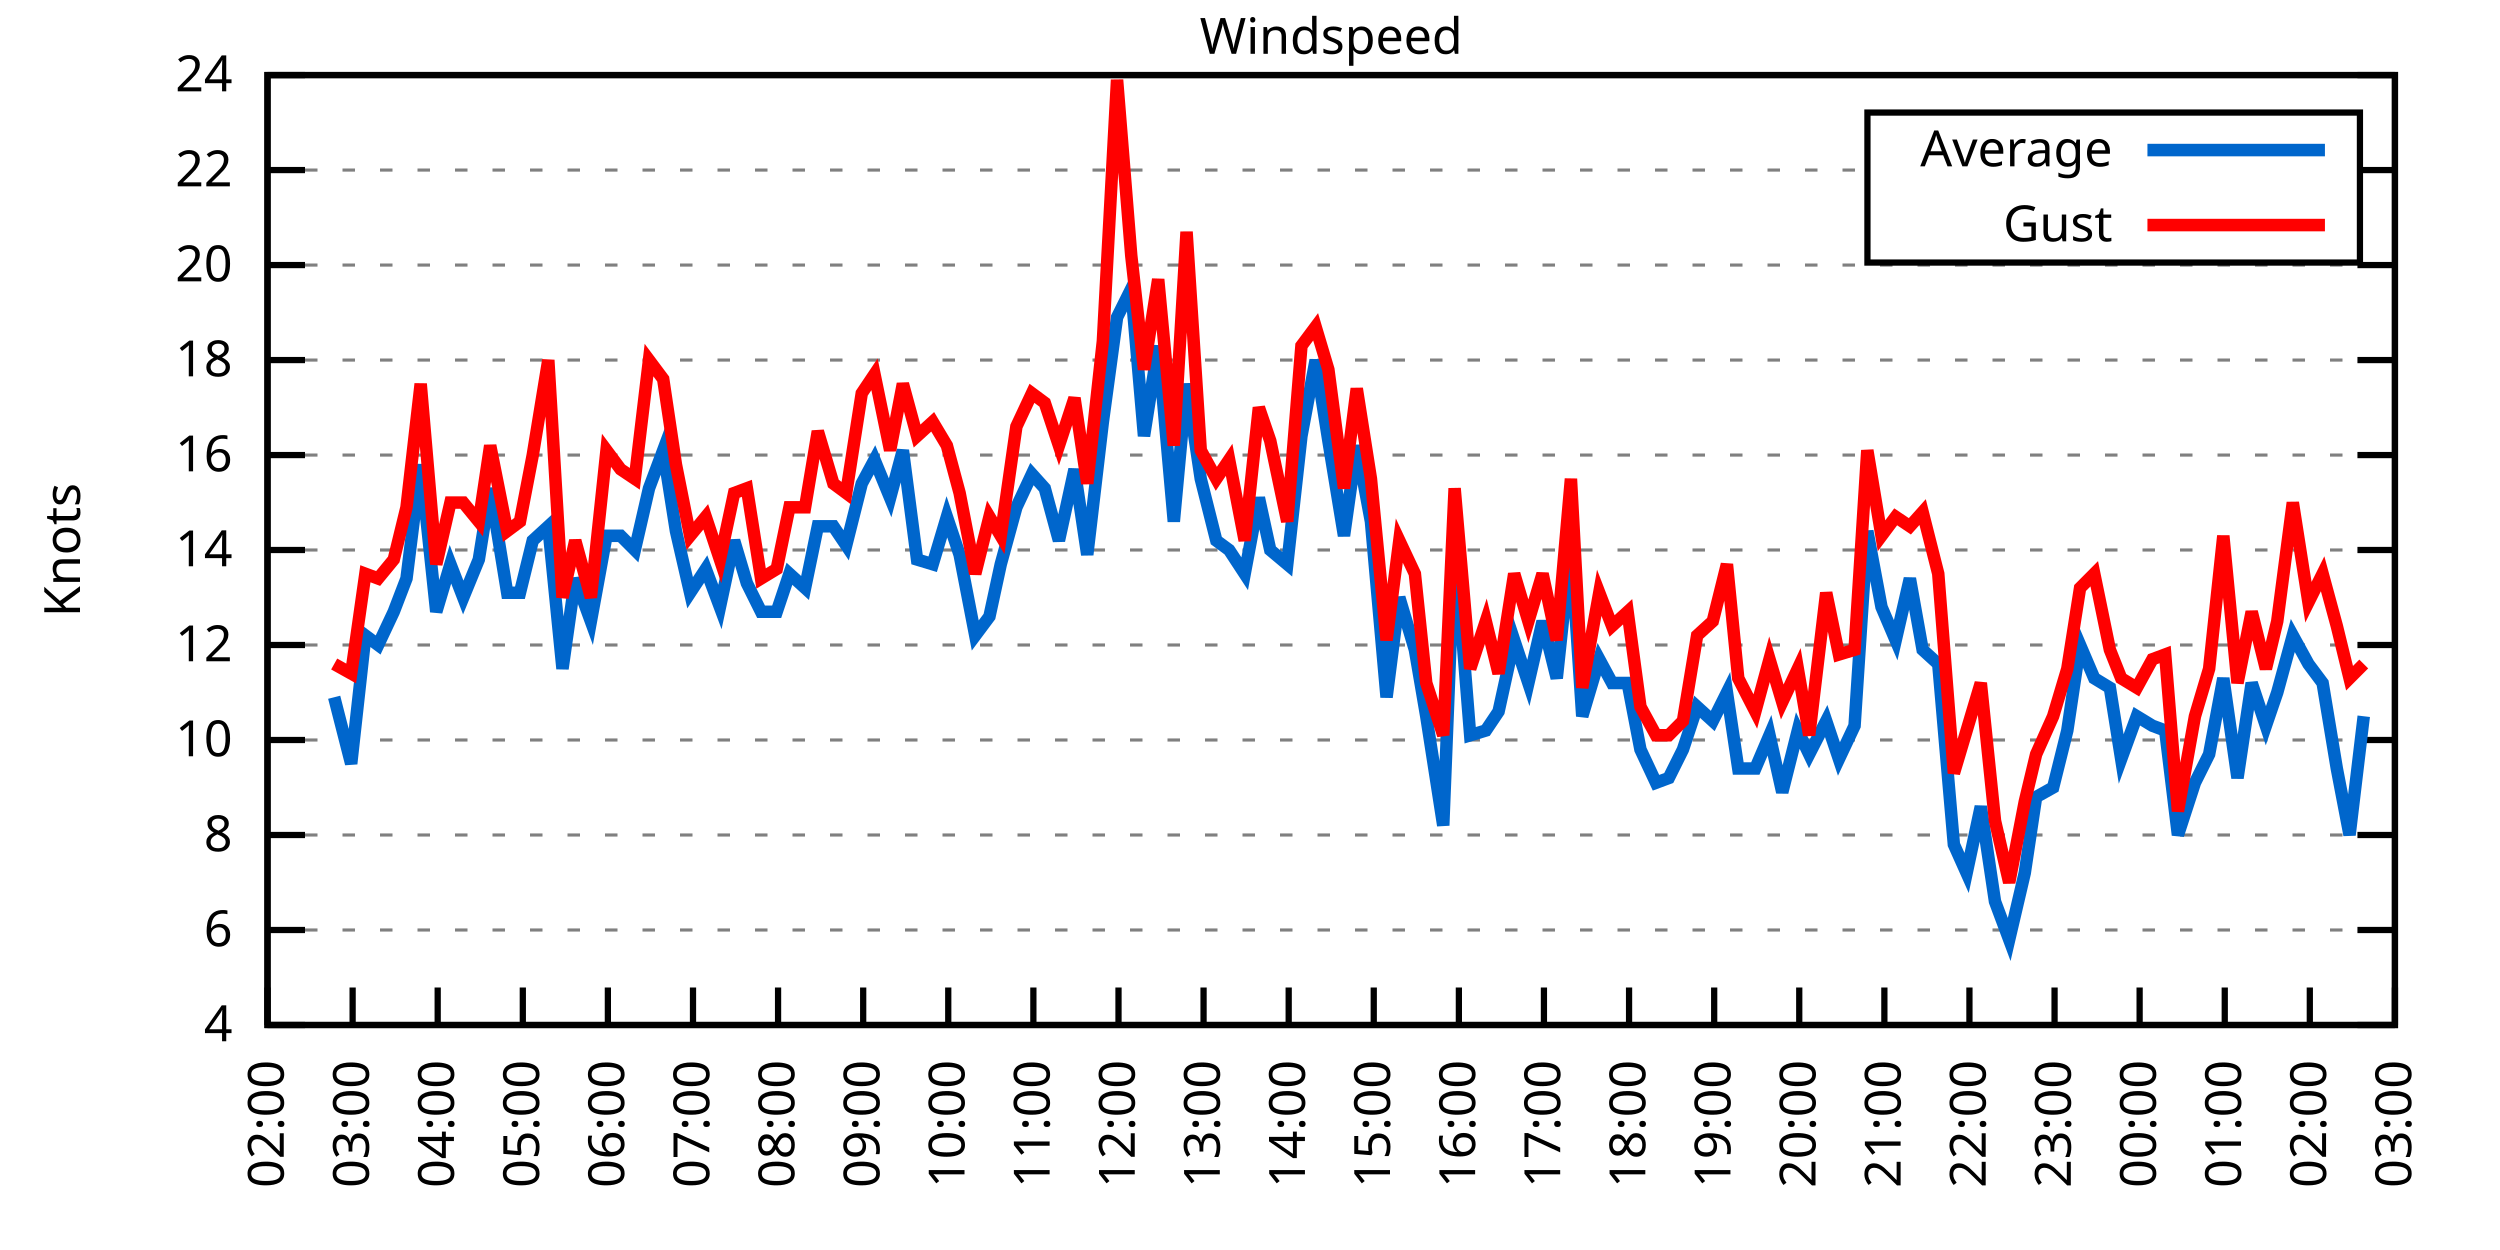
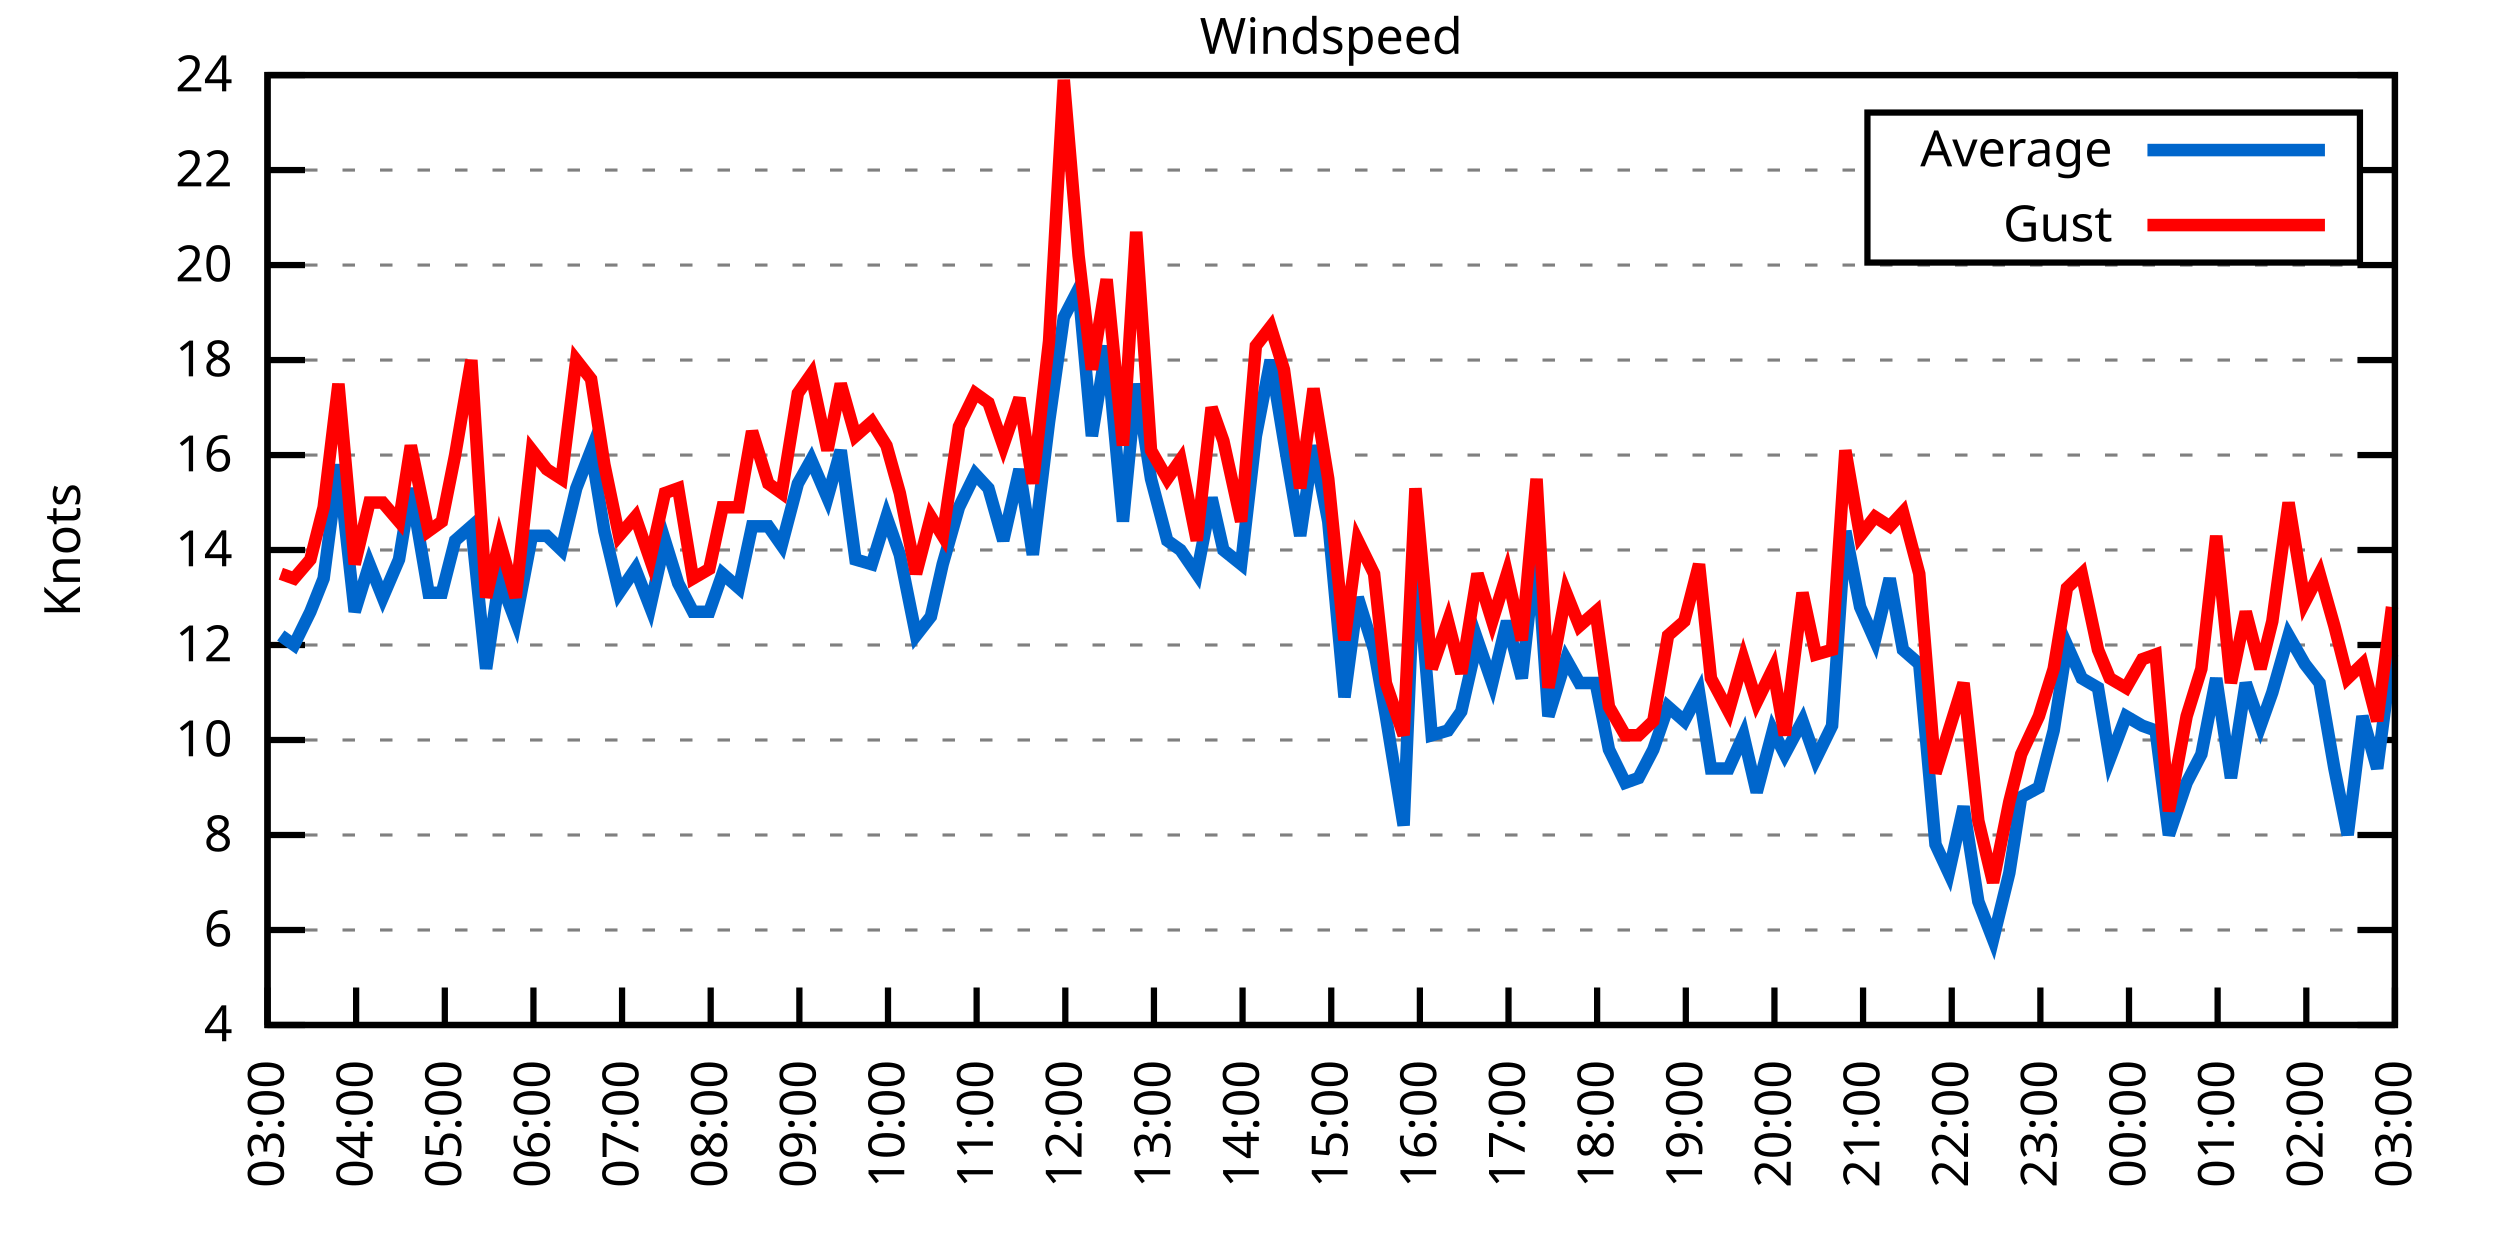
<svg xmlns="http://www.w3.org/2000/svg" xmlns:xlink="http://www.w3.org/1999/xlink" width="400" height="200" viewBox="0 0 400 200">
  <g id="gnuplot_canvas">
    <rect x="0" y="0" width="400" height="200" fill="none" />
    <defs>
      <circle id="gpDot" r="0.5" stroke-width="0.5" stroke="currentColor" />
      <path id="gpPt0" stroke-width="0.333" stroke="currentColor" d="M-1,0 h2 M0,-1 v2" />
      <path id="gpPt1" stroke-width="0.333" stroke="currentColor" d="M-1,-1 L1,1 M1,-1 L-1,1" />
      <path id="gpPt2" stroke-width="0.333" stroke="currentColor" d="M-1,0 L1,0 M0,-1 L0,1 M-1,-1 L1,1 M-1,1 L1,-1" />
      <rect id="gpPt3" stroke-width="0.333" stroke="currentColor" x="-1" y="-1" width="2" height="2" />
      <rect id="gpPt4" stroke-width="0.333" stroke="currentColor" fill="currentColor" x="-1" y="-1" width="2" height="2" />
      <circle id="gpPt5" stroke-width="0.333" stroke="currentColor" cx="0" cy="0" r="1" />
      <use xlink:href="#gpPt5" id="gpPt6" fill="currentColor" stroke="none" />
      <path id="gpPt7" stroke-width="0.333" stroke="currentColor" d="M0,-1.33 L-1.33,0.67 L1.33,0.67 z" />
      <use xlink:href="#gpPt7" id="gpPt8" fill="currentColor" stroke="none" />
      <use xlink:href="#gpPt7" id="gpPt9" stroke="currentColor" transform="rotate(180)" />
      <use xlink:href="#gpPt9" id="gpPt10" fill="currentColor" stroke="none" />
      <use xlink:href="#gpPt3" id="gpPt11" stroke="currentColor" transform="rotate(45)" />
      <use xlink:href="#gpPt11" id="gpPt12" fill="currentColor" stroke="none" />
      <path id="gpPt13" stroke-width="0.333" stroke="currentColor" d="M0,1.330 L1.265,0.411 L0.782,-1.067 L-0.782,-1.076 L-1.265,0.411 z" />
      <use xlink:href="#gpPt13" id="gpPt14" fill="currentColor" stroke="none" />
      <filter id="textbox" filterUnits="objectBoundingBox" x="0" y="0" height="1" width="1">
        <feFlood flood-color="white" flood-opacity="1" result="bgnd" />
        <feComposite in="SourceGraphic" in2="bgnd" operator="atop" />
      </filter>
      <filter id="greybox" filterUnits="objectBoundingBox" x="0" y="0" height="1" width="1">
        <feFlood flood-color="lightgrey" flood-opacity="1" result="grey" />
        <feComposite in="SourceGraphic" in2="grey" operator="atop" />
      </filter>
    </defs>
    <g fill="none" color="white" stroke="currentColor" stroke-width="1.00" stroke-linecap="butt" stroke-linejoin="miter">
</g>
    <g fill="none" color="black" stroke="currentColor" stroke-width="1.00" stroke-linecap="butt" stroke-linejoin="miter">
      <g stroke="none" shape-rendering="crispEdges">
        <polygon fill="rgb(255, 255, 255)" points="42.80,164.00 383.18,164.00 383.18,12.02 42.80,12.02 " />
      </g>
    </g>
    <g fill="none" color="black" stroke="currentColor" stroke-width="1.00" stroke-linecap="butt" stroke-linejoin="miter">
</g>
    <g fill="none" color="black" stroke="black" stroke-width="0.50" stroke-linecap="butt" stroke-linejoin="miter">
</g>
    <g fill="none" color="gray" stroke="currentColor" stroke-width="0.50" stroke-linecap="butt" stroke-linejoin="miter">
      <path stroke="gray" stroke-dasharray="2,4" class="gridline" d="M42.80,164.00 L383.19,164.00  " />
    </g>
    <g fill="none" color="gray" stroke="gray" stroke-width="1.00" stroke-linecap="butt" stroke-linejoin="miter">
</g>
    <g fill="none" color="black" stroke="currentColor" stroke-width="1.00" stroke-linecap="butt" stroke-linejoin="miter">
      <path stroke="black" d="M42.80,164.00 L48.80,164.00 M383.19,164.00 L377.19,164.00  " />
      <g transform="translate(37.20,166.60)" stroke="none" fill="black" font-family="Sans" font-size="8.00" text-anchor="end">
        <text>
          <tspan font-family="Sans"> 4</tspan>
        </text>
      </g>
    </g>
    <g fill="none" color="black" stroke="currentColor" stroke-width="1.00" stroke-linecap="butt" stroke-linejoin="miter">
</g>
    <g fill="none" color="black" stroke="black" stroke-width="0.50" stroke-linecap="butt" stroke-linejoin="miter">
</g>
    <g fill="none" color="gray" stroke="currentColor" stroke-width="0.50" stroke-linecap="butt" stroke-linejoin="miter">
      <path stroke="gray" stroke-dasharray="2,4" class="gridline" d="M42.80,148.80 L383.19,148.80  " />
    </g>
    <g fill="none" color="gray" stroke="gray" stroke-width="1.00" stroke-linecap="butt" stroke-linejoin="miter">
</g>
    <g fill="none" color="black" stroke="currentColor" stroke-width="1.00" stroke-linecap="butt" stroke-linejoin="miter">
      <path stroke="black" d="M42.80,148.80 L48.80,148.80 M383.19,148.80 L377.19,148.80  " />
      <g transform="translate(37.20,151.40)" stroke="none" fill="black" font-family="Sans" font-size="8.00" text-anchor="end">
        <text>
          <tspan font-family="Sans"> 6</tspan>
        </text>
      </g>
    </g>
    <g fill="none" color="black" stroke="currentColor" stroke-width="1.00" stroke-linecap="butt" stroke-linejoin="miter">
</g>
    <g fill="none" color="black" stroke="black" stroke-width="0.50" stroke-linecap="butt" stroke-linejoin="miter">
</g>
    <g fill="none" color="gray" stroke="currentColor" stroke-width="0.50" stroke-linecap="butt" stroke-linejoin="miter">
      <path stroke="gray" stroke-dasharray="2,4" class="gridline" d="M42.80,133.60 L383.19,133.60  " />
    </g>
    <g fill="none" color="gray" stroke="gray" stroke-width="1.00" stroke-linecap="butt" stroke-linejoin="miter">
</g>
    <g fill="none" color="black" stroke="currentColor" stroke-width="1.00" stroke-linecap="butt" stroke-linejoin="miter">
      <path stroke="black" d="M42.80,133.60 L48.80,133.60 M383.19,133.60 L377.19,133.60  " />
      <g transform="translate(37.20,136.20)" stroke="none" fill="black" font-family="Sans" font-size="8.00" text-anchor="end">
        <text>
          <tspan font-family="Sans"> 8</tspan>
        </text>
      </g>
    </g>
    <g fill="none" color="black" stroke="currentColor" stroke-width="1.00" stroke-linecap="butt" stroke-linejoin="miter">
</g>
    <g fill="none" color="black" stroke="black" stroke-width="0.50" stroke-linecap="butt" stroke-linejoin="miter">
</g>
    <g fill="none" color="gray" stroke="currentColor" stroke-width="0.50" stroke-linecap="butt" stroke-linejoin="miter">
      <path stroke="gray" stroke-dasharray="2,4" class="gridline" d="M42.80,118.40 L383.19,118.40  " />
    </g>
    <g fill="none" color="gray" stroke="gray" stroke-width="1.00" stroke-linecap="butt" stroke-linejoin="miter">
</g>
    <g fill="none" color="black" stroke="currentColor" stroke-width="1.00" stroke-linecap="butt" stroke-linejoin="miter">
      <path stroke="black" d="M42.80,118.40 L48.80,118.40 M383.19,118.40 L377.19,118.40  " />
      <g transform="translate(37.20,121.00)" stroke="none" fill="black" font-family="Sans" font-size="8.00" text-anchor="end">
        <text>
          <tspan font-family="Sans"> 10</tspan>
        </text>
      </g>
    </g>
    <g fill="none" color="black" stroke="currentColor" stroke-width="1.00" stroke-linecap="butt" stroke-linejoin="miter">
</g>
    <g fill="none" color="black" stroke="black" stroke-width="0.50" stroke-linecap="butt" stroke-linejoin="miter">
</g>
    <g fill="none" color="gray" stroke="currentColor" stroke-width="0.50" stroke-linecap="butt" stroke-linejoin="miter">
      <path stroke="gray" stroke-dasharray="2,4" class="gridline" d="M42.80,103.20 L383.19,103.20  " />
    </g>
    <g fill="none" color="gray" stroke="gray" stroke-width="1.00" stroke-linecap="butt" stroke-linejoin="miter">
</g>
    <g fill="none" color="black" stroke="currentColor" stroke-width="1.00" stroke-linecap="butt" stroke-linejoin="miter">
      <path stroke="black" d="M42.80,103.20 L48.80,103.20 M383.19,103.20 L377.19,103.20  " />
      <g transform="translate(37.20,105.80)" stroke="none" fill="black" font-family="Sans" font-size="8.00" text-anchor="end">
        <text>
          <tspan font-family="Sans"> 12</tspan>
        </text>
      </g>
    </g>
    <g fill="none" color="black" stroke="currentColor" stroke-width="1.00" stroke-linecap="butt" stroke-linejoin="miter">
</g>
    <g fill="none" color="black" stroke="black" stroke-width="0.50" stroke-linecap="butt" stroke-linejoin="miter">
</g>
    <g fill="none" color="gray" stroke="currentColor" stroke-width="0.50" stroke-linecap="butt" stroke-linejoin="miter">
      <path stroke="gray" stroke-dasharray="2,4" class="gridline" d="M42.80,88.00 L383.19,88.00  " />
    </g>
    <g fill="none" color="gray" stroke="gray" stroke-width="1.00" stroke-linecap="butt" stroke-linejoin="miter">
</g>
    <g fill="none" color="black" stroke="currentColor" stroke-width="1.00" stroke-linecap="butt" stroke-linejoin="miter">
      <path stroke="black" d="M42.80,88.00 L48.80,88.00 M383.19,88.00 L377.19,88.00  " />
      <g transform="translate(37.20,90.60)" stroke="none" fill="black" font-family="Sans" font-size="8.00" text-anchor="end">
        <text>
          <tspan font-family="Sans"> 14</tspan>
        </text>
      </g>
    </g>
    <g fill="none" color="black" stroke="currentColor" stroke-width="1.00" stroke-linecap="butt" stroke-linejoin="miter">
</g>
    <g fill="none" color="black" stroke="black" stroke-width="0.50" stroke-linecap="butt" stroke-linejoin="miter">
</g>
    <g fill="none" color="gray" stroke="currentColor" stroke-width="0.50" stroke-linecap="butt" stroke-linejoin="miter">
      <path stroke="gray" stroke-dasharray="2,4" class="gridline" d="M42.80,72.81 L383.19,72.81  " />
    </g>
    <g fill="none" color="gray" stroke="gray" stroke-width="1.00" stroke-linecap="butt" stroke-linejoin="miter">
</g>
    <g fill="none" color="black" stroke="currentColor" stroke-width="1.00" stroke-linecap="butt" stroke-linejoin="miter">
      <path stroke="black" d="M42.80,72.81 L48.80,72.81 M383.19,72.81 L377.19,72.81  " />
      <g transform="translate(37.20,75.41)" stroke="none" fill="black" font-family="Sans" font-size="8.00" text-anchor="end">
        <text>
          <tspan font-family="Sans"> 16</tspan>
        </text>
      </g>
    </g>
    <g fill="none" color="black" stroke="currentColor" stroke-width="1.00" stroke-linecap="butt" stroke-linejoin="miter">
</g>
    <g fill="none" color="black" stroke="black" stroke-width="0.50" stroke-linecap="butt" stroke-linejoin="miter">
</g>
    <g fill="none" color="gray" stroke="currentColor" stroke-width="0.50" stroke-linecap="butt" stroke-linejoin="miter">
      <path stroke="gray" stroke-dasharray="2,4" class="gridline" d="M42.80,57.61 L383.19,57.61  " />
    </g>
    <g fill="none" color="gray" stroke="gray" stroke-width="1.00" stroke-linecap="butt" stroke-linejoin="miter">
</g>
    <g fill="none" color="black" stroke="currentColor" stroke-width="1.00" stroke-linecap="butt" stroke-linejoin="miter">
      <path stroke="black" d="M42.80,57.61 L48.80,57.61 M383.19,57.61 L377.19,57.61  " />
      <g transform="translate(37.20,60.21)" stroke="none" fill="black" font-family="Sans" font-size="8.00" text-anchor="end">
        <text>
          <tspan font-family="Sans"> 18</tspan>
        </text>
      </g>
    </g>
    <g fill="none" color="black" stroke="currentColor" stroke-width="1.00" stroke-linecap="butt" stroke-linejoin="miter">
</g>
    <g fill="none" color="black" stroke="black" stroke-width="0.50" stroke-linecap="butt" stroke-linejoin="miter">
</g>
    <g fill="none" color="gray" stroke="currentColor" stroke-width="0.50" stroke-linecap="butt" stroke-linejoin="miter">
      <path stroke="gray" stroke-dasharray="2,4" class="gridline" d="M42.80,42.41 L383.19,42.41  " />
    </g>
    <g fill="none" color="gray" stroke="gray" stroke-width="1.00" stroke-linecap="butt" stroke-linejoin="miter">
</g>
    <g fill="none" color="black" stroke="currentColor" stroke-width="1.00" stroke-linecap="butt" stroke-linejoin="miter">
      <path stroke="black" d="M42.80,42.41 L48.80,42.41 M383.19,42.41 L377.19,42.41  " />
      <g transform="translate(37.20,45.01)" stroke="none" fill="black" font-family="Sans" font-size="8.00" text-anchor="end">
        <text>
          <tspan font-family="Sans"> 20</tspan>
        </text>
      </g>
    </g>
    <g fill="none" color="black" stroke="currentColor" stroke-width="1.00" stroke-linecap="butt" stroke-linejoin="miter">
</g>
    <g fill="none" color="black" stroke="black" stroke-width="0.50" stroke-linecap="butt" stroke-linejoin="miter">
</g>
    <g fill="none" color="gray" stroke="currentColor" stroke-width="0.50" stroke-linecap="butt" stroke-linejoin="miter">
      <path stroke="gray" stroke-dasharray="2,4" class="gridline" d="M42.80,27.21 L298.79,27.21 M377.59,27.21 L383.19,27.21  " />
    </g>
    <g fill="none" color="gray" stroke="gray" stroke-width="1.00" stroke-linecap="butt" stroke-linejoin="miter">
</g>
    <g fill="none" color="black" stroke="currentColor" stroke-width="1.00" stroke-linecap="butt" stroke-linejoin="miter">
      <path stroke="black" d="M42.80,27.21 L48.80,27.21 M383.19,27.21 L377.19,27.21  " />
      <g transform="translate(37.20,29.81)" stroke="none" fill="black" font-family="Sans" font-size="8.00" text-anchor="end">
        <text>
          <tspan font-family="Sans"> 22</tspan>
        </text>
      </g>
    </g>
    <g fill="none" color="black" stroke="currentColor" stroke-width="1.00" stroke-linecap="butt" stroke-linejoin="miter">
</g>
    <g fill="none" color="black" stroke="black" stroke-width="0.50" stroke-linecap="butt" stroke-linejoin="miter">
</g>
    <g fill="none" color="gray" stroke="currentColor" stroke-width="0.50" stroke-linecap="butt" stroke-linejoin="miter">
      <path stroke="gray" stroke-dasharray="2,4" class="gridline" d="M42.80,12.01 L383.19,12.01  " />
    </g>
    <g fill="none" color="gray" stroke="gray" stroke-width="1.00" stroke-linecap="butt" stroke-linejoin="miter">
</g>
    <g fill="none" color="black" stroke="currentColor" stroke-width="1.00" stroke-linecap="butt" stroke-linejoin="miter">
      <path stroke="black" d="M42.80,12.01 L48.80,12.01 M383.19,12.01 L377.19,12.01  " />
      <g transform="translate(37.20,14.61)" stroke="none" fill="black" font-family="Sans" font-size="8.00" text-anchor="end">
        <text>
          <tspan font-family="Sans"> 24</tspan>
        </text>
      </g>
    </g>
    <g fill="none" color="black" stroke="currentColor" stroke-width="1.00" stroke-linecap="butt" stroke-linejoin="miter">
      <path stroke="black" d="M42.80,164.00 L42.80,158.00  " />
      <g transform="translate(45.40,169.60) rotate(270.00)" stroke="none" fill="black" font-family="Sans" font-size="8.00" text-anchor="end">
        <text>
-           <tspan font-family="Sans">02:00</tspan>
-         </text>
-       </g>
-     </g>
-     <g fill="none" color="black" stroke="currentColor" stroke-width="1.00" stroke-linecap="butt" stroke-linejoin="miter">
-       <path stroke="black" d="M56.42,164.00 L56.42,158.00  " />
-       <g transform="translate(59.02,169.60) rotate(270.00)" stroke="none" fill="black" font-family="Sans" font-size="8.00" text-anchor="end">
-         <text>
          <tspan font-family="Sans">03:00</tspan>
        </text>
      </g>
    </g>
    <g fill="none" color="black" stroke="currentColor" stroke-width="1.00" stroke-linecap="butt" stroke-linejoin="miter">
-       <path stroke="black" d="M70.03,164.00 L70.03,158.00  " />
-       <g transform="translate(72.63,169.60) rotate(270.00)" stroke="none" fill="black" font-family="Sans" font-size="8.00" text-anchor="end">
+       <path stroke="black" d="M56.98,164.00 L56.98,158.00  " />
+       <g transform="translate(59.58,169.60) rotate(270.00)" stroke="none" fill="black" font-family="Sans" font-size="8.00" text-anchor="end">
        <text>
          <tspan font-family="Sans">04:00</tspan>
        </text>
      </g>
    </g>
    <g fill="none" color="black" stroke="currentColor" stroke-width="1.00" stroke-linecap="butt" stroke-linejoin="miter">
-       <path stroke="black" d="M83.65,164.00 L83.65,158.00  " />
-       <g transform="translate(86.25,169.60) rotate(270.00)" stroke="none" fill="black" font-family="Sans" font-size="8.00" text-anchor="end">
+       <path stroke="black" d="M71.17,164.00 L71.17,158.00  " />
+       <g transform="translate(73.77,169.60) rotate(270.00)" stroke="none" fill="black" font-family="Sans" font-size="8.00" text-anchor="end">
        <text>
          <tspan font-family="Sans">05:00</tspan>
        </text>
      </g>
    </g>
    <g fill="none" color="black" stroke="currentColor" stroke-width="1.00" stroke-linecap="butt" stroke-linejoin="miter">
-       <path stroke="black" d="M97.26,164.00 L97.26,158.00  " />
-       <g transform="translate(99.86,169.60) rotate(270.00)" stroke="none" fill="black" font-family="Sans" font-size="8.00" text-anchor="end">
+       <path stroke="black" d="M85.35,164.00 L85.35,158.00  " />
+       <g transform="translate(87.95,169.60) rotate(270.00)" stroke="none" fill="black" font-family="Sans" font-size="8.00" text-anchor="end">
        <text>
          <tspan font-family="Sans">06:00</tspan>
        </text>
      </g>
    </g>
    <g fill="none" color="black" stroke="currentColor" stroke-width="1.00" stroke-linecap="butt" stroke-linejoin="miter">
-       <path stroke="black" d="M110.88,164.00 L110.88,158.00  " />
-       <g transform="translate(113.48,169.60) rotate(270.00)" stroke="none" fill="black" font-family="Sans" font-size="8.00" text-anchor="end">
+       <path stroke="black" d="M99.53,164.00 L99.53,158.00  " />
+       <g transform="translate(102.13,169.60) rotate(270.00)" stroke="none" fill="black" font-family="Sans" font-size="8.00" text-anchor="end">
        <text>
          <tspan font-family="Sans">07:00</tspan>
        </text>
      </g>
    </g>
    <g fill="none" color="black" stroke="currentColor" stroke-width="1.00" stroke-linecap="butt" stroke-linejoin="miter">
-       <path stroke="black" d="M124.49,164.00 L124.49,158.00  " />
-       <g transform="translate(127.09,169.60) rotate(270.00)" stroke="none" fill="black" font-family="Sans" font-size="8.00" text-anchor="end">
+       <path stroke="black" d="M113.71,164.00 L113.71,158.00  " />
+       <g transform="translate(116.31,169.60) rotate(270.00)" stroke="none" fill="black" font-family="Sans" font-size="8.00" text-anchor="end">
        <text>
          <tspan font-family="Sans">08:00</tspan>
        </text>
      </g>
    </g>
    <g fill="none" color="black" stroke="currentColor" stroke-width="1.00" stroke-linecap="butt" stroke-linejoin="miter">
-       <path stroke="black" d="M138.11,164.00 L138.11,158.00  " />
-       <g transform="translate(140.71,169.60) rotate(270.00)" stroke="none" fill="black" font-family="Sans" font-size="8.00" text-anchor="end">
+       <path stroke="black" d="M127.90,164.00 L127.90,158.00  " />
+       <g transform="translate(130.50,169.60) rotate(270.00)" stroke="none" fill="black" font-family="Sans" font-size="8.00" text-anchor="end">
        <text>
          <tspan font-family="Sans">09:00</tspan>
        </text>
      </g>
    </g>
    <g fill="none" color="black" stroke="currentColor" stroke-width="1.00" stroke-linecap="butt" stroke-linejoin="miter">
-       <path stroke="black" d="M151.72,164.00 L151.72,158.00  " />
-       <g transform="translate(154.32,169.60) rotate(270.00)" stroke="none" fill="black" font-family="Sans" font-size="8.00" text-anchor="end">
+       <path stroke="black" d="M142.08,164.00 L142.08,158.00  " />
+       <g transform="translate(144.68,169.60) rotate(270.00)" stroke="none" fill="black" font-family="Sans" font-size="8.00" text-anchor="end">
        <text>
          <tspan font-family="Sans">10:00</tspan>
        </text>
      </g>
    </g>
    <g fill="none" color="black" stroke="currentColor" stroke-width="1.00" stroke-linecap="butt" stroke-linejoin="miter">
-       <path stroke="black" d="M165.34,164.00 L165.34,158.00  " />
-       <g transform="translate(167.94,169.60) rotate(270.00)" stroke="none" fill="black" font-family="Sans" font-size="8.00" text-anchor="end">
+       <path stroke="black" d="M156.26,164.00 L156.26,158.00  " />
+       <g transform="translate(158.86,169.60) rotate(270.00)" stroke="none" fill="black" font-family="Sans" font-size="8.00" text-anchor="end">
        <text>
          <tspan font-family="Sans">11:00</tspan>
        </text>
      </g>
    </g>
    <g fill="none" color="black" stroke="currentColor" stroke-width="1.00" stroke-linecap="butt" stroke-linejoin="miter">
-       <path stroke="black" d="M178.96,164.00 L178.96,158.00  " />
-       <g transform="translate(181.56,169.60) rotate(270.00)" stroke="none" fill="black" font-family="Sans" font-size="8.00" text-anchor="end">
+       <path stroke="black" d="M170.45,164.00 L170.45,158.00  " />
+       <g transform="translate(173.05,169.60) rotate(270.00)" stroke="none" fill="black" font-family="Sans" font-size="8.00" text-anchor="end">
        <text>
          <tspan font-family="Sans">12:00</tspan>
        </text>
      </g>
    </g>
    <g fill="none" color="black" stroke="currentColor" stroke-width="1.00" stroke-linecap="butt" stroke-linejoin="miter">
-       <path stroke="black" d="M192.57,164.00 L192.57,158.00  " />
-       <g transform="translate(195.17,169.60) rotate(270.00)" stroke="none" fill="black" font-family="Sans" font-size="8.00" text-anchor="end">
+       <path stroke="black" d="M184.63,164.00 L184.63,158.00  " />
+       <g transform="translate(187.23,169.60) rotate(270.00)" stroke="none" fill="black" font-family="Sans" font-size="8.00" text-anchor="end">
        <text>
          <tspan font-family="Sans">13:00</tspan>
        </text>
      </g>
    </g>
    <g fill="none" color="black" stroke="currentColor" stroke-width="1.00" stroke-linecap="butt" stroke-linejoin="miter">
-       <path stroke="black" d="M206.19,164.00 L206.19,158.00  " />
-       <g transform="translate(208.79,169.60) rotate(270.00)" stroke="none" fill="black" font-family="Sans" font-size="8.00" text-anchor="end">
+       <path stroke="black" d="M198.81,164.00 L198.81,158.00  " />
+       <g transform="translate(201.41,169.60) rotate(270.00)" stroke="none" fill="black" font-family="Sans" font-size="8.00" text-anchor="end">
        <text>
          <tspan font-family="Sans">14:00</tspan>
        </text>
      </g>
    </g>
    <g fill="none" color="black" stroke="currentColor" stroke-width="1.00" stroke-linecap="butt" stroke-linejoin="miter">
-       <path stroke="black" d="M219.80,164.00 L219.80,158.00  " />
-       <g transform="translate(222.40,169.60) rotate(270.00)" stroke="none" fill="black" font-family="Sans" font-size="8.00" text-anchor="end">
+       <path stroke="black" d="M213.00,164.00 L213.00,158.00  " />
+       <g transform="translate(215.60,169.60) rotate(270.00)" stroke="none" fill="black" font-family="Sans" font-size="8.00" text-anchor="end">
        <text>
          <tspan font-family="Sans">15:00</tspan>
        </text>
      </g>
    </g>
    <g fill="none" color="black" stroke="currentColor" stroke-width="1.00" stroke-linecap="butt" stroke-linejoin="miter">
-       <path stroke="black" d="M233.42,164.00 L233.42,158.00  " />
-       <g transform="translate(236.02,169.60) rotate(270.00)" stroke="none" fill="black" font-family="Sans" font-size="8.00" text-anchor="end">
+       <path stroke="black" d="M227.18,164.00 L227.18,158.00  " />
+       <g transform="translate(229.78,169.60) rotate(270.00)" stroke="none" fill="black" font-family="Sans" font-size="8.00" text-anchor="end">
        <text>
          <tspan font-family="Sans">16:00</tspan>
        </text>
      </g>
    </g>
    <g fill="none" color="black" stroke="currentColor" stroke-width="1.00" stroke-linecap="butt" stroke-linejoin="miter">
-       <path stroke="black" d="M247.03,164.00 L247.03,158.00  " />
-       <g transform="translate(249.63,169.60) rotate(270.00)" stroke="none" fill="black" font-family="Sans" font-size="8.00" text-anchor="end">
+       <path stroke="black" d="M241.36,164.00 L241.36,158.00  " />
+       <g transform="translate(243.96,169.60) rotate(270.00)" stroke="none" fill="black" font-family="Sans" font-size="8.00" text-anchor="end">
        <text>
          <tspan font-family="Sans">17:00</tspan>
        </text>
      </g>
    </g>
    <g fill="none" color="black" stroke="currentColor" stroke-width="1.00" stroke-linecap="butt" stroke-linejoin="miter">
-       <path stroke="black" d="M260.65,164.00 L260.65,158.00  " />
-       <g transform="translate(263.25,169.60) rotate(270.00)" stroke="none" fill="black" font-family="Sans" font-size="8.00" text-anchor="end">
+       <path stroke="black" d="M255.54,164.00 L255.54,158.00  " />
+       <g transform="translate(258.14,169.60) rotate(270.00)" stroke="none" fill="black" font-family="Sans" font-size="8.00" text-anchor="end">
        <text>
          <tspan font-family="Sans">18:00</tspan>
        </text>
      </g>
    </g>
    <g fill="none" color="black" stroke="currentColor" stroke-width="1.00" stroke-linecap="butt" stroke-linejoin="miter">
-       <path stroke="black" d="M274.27,164.00 L274.27,158.00  " />
-       <g transform="translate(276.87,169.60) rotate(270.00)" stroke="none" fill="black" font-family="Sans" font-size="8.00" text-anchor="end">
+       <path stroke="black" d="M269.73,164.00 L269.73,158.00  " />
+       <g transform="translate(272.33,169.60) rotate(270.00)" stroke="none" fill="black" font-family="Sans" font-size="8.00" text-anchor="end">
        <text>
          <tspan font-family="Sans">19:00</tspan>
        </text>
      </g>
    </g>
    <g fill="none" color="black" stroke="currentColor" stroke-width="1.00" stroke-linecap="butt" stroke-linejoin="miter">
-       <path stroke="black" d="M287.88,164.00 L287.88,158.00  " />
-       <g transform="translate(290.48,169.60) rotate(270.00)" stroke="none" fill="black" font-family="Sans" font-size="8.00" text-anchor="end">
+       <path stroke="black" d="M283.91,164.00 L283.91,158.00  " />
+       <g transform="translate(286.51,169.60) rotate(270.00)" stroke="none" fill="black" font-family="Sans" font-size="8.00" text-anchor="end">
        <text>
          <tspan font-family="Sans">20:00</tspan>
        </text>
      </g>
    </g>
    <g fill="none" color="black" stroke="currentColor" stroke-width="1.00" stroke-linecap="butt" stroke-linejoin="miter">
-       <path stroke="black" d="M301.50,164.00 L301.50,158.00  " />
-       <g transform="translate(304.10,169.60) rotate(270.00)" stroke="none" fill="black" font-family="Sans" font-size="8.00" text-anchor="end">
+       <path stroke="black" d="M298.09,164.00 L298.09,158.00  " />
+       <g transform="translate(300.69,169.60) rotate(270.00)" stroke="none" fill="black" font-family="Sans" font-size="8.00" text-anchor="end">
        <text>
          <tspan font-family="Sans">21:00</tspan>
        </text>
      </g>
    </g>
    <g fill="none" color="black" stroke="currentColor" stroke-width="1.00" stroke-linecap="butt" stroke-linejoin="miter">
-       <path stroke="black" d="M315.11,164.00 L315.11,158.00  " />
-       <g transform="translate(317.71,169.60) rotate(270.00)" stroke="none" fill="black" font-family="Sans" font-size="8.00" text-anchor="end">
+       <path stroke="black" d="M312.28,164.00 L312.28,158.00  " />
+       <g transform="translate(314.88,169.60) rotate(270.00)" stroke="none" fill="black" font-family="Sans" font-size="8.00" text-anchor="end">
        <text>
          <tspan font-family="Sans">22:00</tspan>
        </text>
      </g>
    </g>
    <g fill="none" color="black" stroke="currentColor" stroke-width="1.00" stroke-linecap="butt" stroke-linejoin="miter">
-       <path stroke="black" d="M328.73,164.00 L328.73,158.00  " />
-       <g transform="translate(331.33,169.60) rotate(270.00)" stroke="none" fill="black" font-family="Sans" font-size="8.00" text-anchor="end">
+       <path stroke="black" d="M326.46,164.00 L326.46,158.00  " />
+       <g transform="translate(329.06,169.60) rotate(270.00)" stroke="none" fill="black" font-family="Sans" font-size="8.00" text-anchor="end">
        <text>
          <tspan font-family="Sans">23:00</tspan>
        </text>
      </g>
    </g>
    <g fill="none" color="black" stroke="currentColor" stroke-width="1.00" stroke-linecap="butt" stroke-linejoin="miter">
-       <path stroke="black" d="M342.34,164.00 L342.34,158.00  " />
-       <g transform="translate(344.94,169.60) rotate(270.00)" stroke="none" fill="black" font-family="Sans" font-size="8.00" text-anchor="end">
+       <path stroke="black" d="M340.64,164.00 L340.64,158.00  " />
+       <g transform="translate(343.24,169.60) rotate(270.00)" stroke="none" fill="black" font-family="Sans" font-size="8.00" text-anchor="end">
        <text>
          <tspan font-family="Sans">00:00</tspan>
        </text>
      </g>
    </g>
    <g fill="none" color="black" stroke="currentColor" stroke-width="1.00" stroke-linecap="butt" stroke-linejoin="miter">
-       <path stroke="black" d="M355.96,164.00 L355.96,158.00  " />
-       <g transform="translate(358.56,169.60) rotate(270.00)" stroke="none" fill="black" font-family="Sans" font-size="8.00" text-anchor="end">
+       <path stroke="black" d="M354.82,164.00 L354.82,158.00  " />
+       <g transform="translate(357.42,169.60) rotate(270.00)" stroke="none" fill="black" font-family="Sans" font-size="8.00" text-anchor="end">
        <text>
          <tspan font-family="Sans">01:00</tspan>
        </text>
      </g>
    </g>
    <g fill="none" color="black" stroke="currentColor" stroke-width="1.00" stroke-linecap="butt" stroke-linejoin="miter">
-       <path stroke="black" d="M369.57,164.00 L369.57,158.00  " />
-       <g transform="translate(372.17,169.60) rotate(270.00)" stroke="none" fill="black" font-family="Sans" font-size="8.00" text-anchor="end">
+       <path stroke="black" d="M369.01,164.00 L369.01,158.00  " />
+       <g transform="translate(371.61,169.60) rotate(270.00)" stroke="none" fill="black" font-family="Sans" font-size="8.00" text-anchor="end">
        <text>
          <tspan font-family="Sans">02:00</tspan>
        </text>
      </g>
    </g>
    <g fill="none" color="black" stroke="currentColor" stroke-width="1.00" stroke-linecap="butt" stroke-linejoin="miter">
      <path stroke="black" d="M383.19,164.00 L383.19,158.00  " />
      <g transform="translate(385.79,169.60) rotate(270.00)" stroke="none" fill="black" font-family="Sans" font-size="8.00" text-anchor="end">
        <text>
          <tspan font-family="Sans">03:00</tspan>
        </text>
      </g>
    </g>
    <g fill="none" color="black" stroke="currentColor" stroke-width="1.00" stroke-linecap="butt" stroke-linejoin="miter">
</g>
    <g fill="none" color="black" stroke="currentColor" stroke-width="1.00" stroke-linecap="butt" stroke-linejoin="miter">
      <path stroke="black" d="M42.80,12.01 L42.80,164.00 L383.19,164.00 L383.19,12.01 L42.80,12.01 Z  " />
    </g>
    <g fill="none" color="black" stroke="currentColor" stroke-width="1.00" stroke-linecap="butt" stroke-linejoin="miter">
</g>
    <g fill="none" color="black" stroke="currentColor" stroke-width="1.00" stroke-linecap="butt" stroke-linejoin="miter">
      <path stroke="black" d="M298.79,42.01 L298.79,18.01 L377.59,18.01 L377.59,42.01 L298.79,42.01 Z  " />
    </g>
    <g id="Windspeed_plot_1">
      <g fill="none" color="white" stroke="black" stroke-width="2.00" stroke-linecap="butt" stroke-linejoin="miter">
</g>
      <g fill="none" color="black" stroke="currentColor" stroke-width="2.00" stroke-linecap="butt" stroke-linejoin="miter">
        <g transform="translate(337.99,26.61)" stroke="none" fill="black" font-family="Sans" font-size="8.00" text-anchor="end">
          <text>
            <tspan font-family="Sans">Average</tspan>
          </text>
        </g>
      </g>
      <g fill="none" color="black" stroke="currentColor" stroke-width="2.00" stroke-linecap="butt" stroke-linejoin="miter">
-         <path stroke="rgb(  0, 102, 204)" d="M343.59,24.01 L371.99,24.01 M53.47,111.56 L56.19,122.20 L58.46,101.68 L60.50,103.20 L63.00,97.88 L65.04,92.56   L67.31,74.33 L69.80,97.88 L72.07,90.28 L74.12,95.60 L76.61,89.52 L78.43,78.13 L81.15,94.84 L83.19,94.84   L85.24,86.49 L87.73,84.21 L90.00,107.00 L92.04,92.56 L94.54,99.40 L97.04,85.73 L99.30,85.73 L101.57,88.00   L103.84,78.13 L106.11,72.05 L108.15,84.97 L110.42,94.84 L112.92,91.04 L115.19,97.12 L117.46,86.49 L119.50,93.32   L121.77,97.88 L124.27,97.88 L126.31,91.80 L128.81,94.08 L130.85,84.21 L133.34,84.21 L135.39,87.25 L137.88,77.37   L139.92,73.57 L142.42,79.65 L144.46,72.05 L146.73,89.52 L149.23,90.28 L151.50,82.69 L153.54,88.76 L156.04,101.68   L158.31,98.64 L160.12,90.28 L162.62,81.17 L165.11,75.85 L167.16,78.13 L169.43,86.49 L171.92,75.09 L173.96,88.76   L176.46,67.49 L178.73,50.77 L181.00,46.21 L183.04,69.77 L185.31,55.33 L187.81,83.45 L189.85,61.41 L192.12,76.61   L194.61,86.49 L196.66,88.00 L199.15,91.80 L201.42,79.65 L203.24,88.00 L205.96,90.28 L208.23,69.77 L210.50,57.61   L212.54,70.53 L215.04,85.73 L217.08,71.29 L219.35,83.45 L221.85,111.56 L223.89,95.60 L226.38,103.96 L228.20,114.60   L230.92,132.08 L232.74,86.49 L235.23,117.64 L237.73,116.88 L239.77,113.84 L242.27,102.44 L244.54,109.28 L246.81,99.40   L249.08,108.52 L251.35,87.25 L253.16,114.60 L255.88,105.48 L257.93,109.28 L260.42,109.28 L262.47,119.92 L264.96,125.24   L267.00,124.48 L269.27,119.92 L271.54,113.08 L274.04,115.36 L276.31,110.80 L278.12,122.96 L280.85,122.96 L283.12,117.64   L285.16,126.76 L287.65,116.88 L289.47,120.68 L292.19,115.36 L294.23,121.44 L296.73,116.12 L298.77,84.97 L301.04,97.12   L303.31,102.44 L305.58,92.56 L307.62,103.96 L310.12,106.24 L312.62,135.12 L314.66,139.68 L316.93,129.04 L319.20,144.24   L321.47,150.32 L323.96,139.68 L325.78,127.52 L328.50,126.00 L330.77,116.88 L332.81,103.20 L335.08,108.52 L337.58,110.04   L339.39,121.44 L341.89,114.60 L344.39,116.12 L346.43,116.88 L348.47,133.60 L351.19,125.24 L353.46,120.68 L355.73,108.52   L358.00,124.48 L360.27,109.28 L362.54,116.12 L364.36,110.80 L366.85,101.68 L369.35,106.24 L371.62,109.28 L373.89,122.96   L375.93,133.60 L378.20,114.60  " />
+         <path stroke="rgb(  0, 102, 204)" d="M343.59,24.01 L371.99,24.01 M44.93,101.68 L47.05,103.20 L49.66,97.88 L51.78,92.56 L54.15,74.33 L56.75,97.88   L59.11,90.28 L61.24,95.60 L63.84,89.52 L65.73,78.13 L68.57,94.84 L70.69,94.84 L72.82,86.49 L75.42,84.21   L77.78,107.00 L79.91,92.56 L82.51,99.40 L85.11,85.73 L87.48,85.73 L89.84,88.00 L92.20,78.13 L94.57,72.05   L96.70,84.97 L99.06,94.84 L101.66,91.04 L104.02,97.12 L106.39,86.49 L108.51,93.32 L110.88,97.88 L113.48,97.88   L115.61,91.80 L118.21,94.08 L120.33,84.21 L122.93,84.21 L125.06,87.25 L127.66,77.37 L129.79,73.57 L132.39,79.65   L134.52,72.05 L136.88,89.52 L139.48,90.28 L141.84,82.69 L143.97,88.76 L146.57,101.68 L148.94,98.64 L150.83,90.28   L153.43,81.17 L156.03,75.85 L158.15,78.13 L160.52,86.49 L163.12,75.09 L165.25,88.76 L167.85,67.49 L170.21,50.77   L172.57,46.21 L174.70,69.77 L177.06,55.33 L179.67,83.45 L181.79,61.41 L184.16,76.61 L186.76,86.49 L188.88,88.00   L191.48,91.80 L193.85,79.65 L195.74,88.00 L198.58,90.28 L200.94,69.77 L203.30,57.61 L205.43,70.53 L208.03,85.73   L210.16,71.29 L212.52,83.45 L215.12,111.56 L217.25,95.60 L219.85,103.96 L221.74,114.60 L224.58,132.08 L226.47,86.49   L229.07,117.64 L231.67,116.88 L233.80,113.84 L236.40,102.44 L238.76,109.28 L241.12,99.40 L243.49,108.52 L245.85,87.25   L247.74,114.60 L250.58,105.48 L252.71,109.28 L255.31,109.28 L257.43,119.92 L260.04,125.24 L262.16,124.48 L264.53,119.92   L266.89,113.08 L269.49,115.36 L271.85,110.80 L273.75,122.96 L276.58,122.96 L278.95,117.64 L281.07,126.76 L283.67,116.88   L285.56,120.68 L288.40,115.36 L290.53,121.44 L293.13,116.12 L295.26,84.97 L297.62,97.12 L299.98,102.44 L302.35,92.56   L304.47,103.96 L307.08,106.24 L309.68,135.12 L311.80,139.68 L314.17,129.04 L316.53,144.24 L318.89,150.32 L321.49,139.68   L323.39,127.52 L326.22,126.00 L328.59,116.88 L330.71,103.20 L333.08,108.52 L335.68,110.04 L337.57,121.44 L340.17,114.60   L342.77,116.12 L344.90,116.88 L347.02,133.60 L349.86,125.24 L352.22,120.68 L354.59,108.52 L356.95,124.48 L359.32,109.28   L361.68,116.12 L363.57,110.80 L366.17,101.68 L368.77,106.24 L371.13,109.28 L373.50,122.96 L375.63,133.60 L377.99,114.60   L380.35,122.96 L382.72,104.72  " />
      </g>
    </g>
    <g id="Windspeed_plot_2">
      <g fill="none" color="black" stroke="currentColor" stroke-width="2.00" stroke-linecap="butt" stroke-linejoin="miter">
        <g transform="translate(337.99,38.61)" stroke="none" fill="black" font-family="Sans" font-size="8.00" text-anchor="end">
          <text>
            <tspan font-family="Sans">Gust</tspan>
          </text>
        </g>
      </g>
      <g fill="none" color="black" stroke="currentColor" stroke-width="2.00" stroke-linecap="butt" stroke-linejoin="miter">
-         <path stroke="rgb(255,   0,   0)" d="M343.59,36.01 L371.99,36.01 M53.47,106.24 L56.19,107.76 L58.46,91.80 L60.50,92.56 L63.00,89.52 L65.04,81.17   L67.31,61.41 L69.80,90.28 L72.07,80.41 L74.12,80.41 L76.61,83.45 L78.43,71.29 L81.15,84.97 L83.19,83.45   L85.24,72.81 L87.73,57.61 L90.00,95.60 L92.04,86.49 L94.54,95.60 L97.04,72.05 L99.30,75.09 L101.57,76.61   L103.84,57.61 L106.11,60.65 L108.15,74.33 L110.42,85.73 L112.92,82.69 L115.19,89.52 L117.46,78.89 L119.50,78.13   L121.77,92.56 L124.27,91.04 L126.31,81.17 L128.81,81.17 L130.85,69.01 L133.34,77.37 L135.39,78.89 L137.88,62.93   L139.92,59.89 L142.42,72.05 L144.46,61.41 L146.73,69.77 L149.23,67.49 L151.50,71.29 L153.54,78.89 L156.04,91.80   L158.31,82.69 L160.12,85.73 L162.62,68.25 L165.11,62.93 L167.16,64.45 L169.43,71.29 L171.92,63.69 L173.96,77.37   L176.46,54.57 L178.73,12.77 L181.00,40.89 L183.04,59.13 L185.31,44.69 L187.81,71.29 L189.85,37.09 L192.12,72.05   L194.61,76.61 L196.66,73.57 L199.15,86.49 L201.42,65.21 L203.24,70.53 L205.96,83.45 L208.23,55.33 L210.50,52.29   L212.54,59.13 L215.04,78.13 L217.08,62.17 L219.35,76.61 L221.85,102.44 L223.89,86.49 L226.38,91.80 L228.20,109.28   L230.92,117.64 L232.74,78.13 L235.23,107.00 L237.73,99.40 L239.77,107.76 L242.27,91.80 L244.54,99.40 L246.81,91.80   L249.08,102.44 L251.35,76.61 L253.16,110.04 L255.88,94.84 L257.93,100.16 L260.42,97.88 L262.47,113.08 L264.96,117.64   L267.00,117.64 L269.27,115.36 L271.54,101.68 L274.04,99.40 L276.31,90.28 L278.12,108.52 L280.85,113.84 L283.12,105.48   L285.16,112.32 L287.65,107.00 L289.47,117.64 L292.19,94.84 L294.23,104.72 L296.73,103.96 L298.77,72.05 L301.04,85.73   L303.31,82.69 L305.58,84.21 L307.62,81.93 L310.12,91.80 L312.62,123.72 L314.66,116.88 L316.93,109.28 L319.20,131.32   L321.47,141.20 L323.96,128.28 L325.78,120.68 L328.50,114.60 L330.77,107.00 L332.81,94.08 L335.08,91.80 L337.58,103.96   L339.39,108.52 L341.89,110.04 L344.39,105.48 L346.43,104.72 L348.47,129.80 L351.19,114.60 L353.46,107.00 L355.73,85.73   L358.00,109.28 L360.27,97.88 L362.54,107.00 L364.36,99.40 L366.85,80.41 L369.35,96.36 L371.62,91.80 L373.89,100.16   L375.93,108.52 L378.20,106.24  " />
+         <path stroke="rgb(255,   0,   0)" d="M343.59,36.01 L371.99,36.01 M44.93,91.80 L47.05,92.56 L49.66,89.52 L51.78,81.17 L54.15,61.41 L56.75,90.28   L59.11,80.41 L61.24,80.41 L63.84,83.45 L65.73,71.29 L68.57,84.97 L70.69,83.45 L72.82,72.81 L75.42,57.61   L77.78,95.60 L79.91,86.49 L82.51,95.60 L85.11,72.05 L87.48,75.09 L89.84,76.61 L92.20,57.61 L94.57,60.65   L96.70,74.33 L99.06,85.73 L101.66,82.69 L104.02,89.52 L106.39,78.89 L108.51,78.13 L110.88,92.56 L113.48,91.04   L115.61,81.17 L118.21,81.17 L120.33,69.01 L122.93,77.37 L125.06,78.89 L127.66,62.93 L129.79,59.89 L132.39,72.05   L134.52,61.41 L136.88,69.77 L139.48,67.49 L141.84,71.29 L143.97,78.89 L146.57,91.80 L148.94,82.69 L150.83,85.73   L153.43,68.25 L156.03,62.93 L158.15,64.45 L160.52,71.29 L163.12,63.69 L165.25,77.37 L167.85,54.57 L170.21,12.77   L172.57,40.89 L174.70,59.13 L177.06,44.69 L179.67,71.29 L181.79,37.09 L184.16,72.05 L186.76,76.61 L188.88,73.57   L191.48,86.49 L193.85,65.21 L195.74,70.53 L198.58,83.45 L200.94,55.33 L203.30,52.29 L205.43,59.13 L208.03,78.13   L210.16,62.17 L212.52,76.61 L215.12,102.44 L217.25,86.49 L219.85,91.80 L221.74,109.28 L224.58,117.64 L226.47,78.13   L229.07,107.00 L231.67,99.40 L233.80,107.76 L236.40,91.80 L238.76,99.40 L241.12,91.80 L243.49,102.44 L245.85,76.61   L247.74,110.04 L250.58,94.84 L252.71,100.16 L255.31,97.88 L257.43,113.08 L260.04,117.64 L262.16,117.64 L264.53,115.36   L266.89,101.68 L269.49,99.40 L271.85,90.28 L273.75,108.52 L276.58,113.84 L278.95,105.48 L281.07,112.32 L283.67,107.00   L285.56,117.64 L288.40,94.84 L290.53,104.72 L293.13,103.96 L295.26,72.05 L297.62,85.73 L299.98,82.69 L302.35,84.21   L304.47,81.93 L307.08,91.80 L309.68,123.72 L311.80,116.88 L314.17,109.28 L316.53,131.32 L318.89,141.20 L321.49,128.28   L323.39,120.68 L326.22,114.60 L328.59,107.00 L330.71,94.08 L333.08,91.80 L335.68,103.96 L337.57,108.52 L340.17,110.04   L342.77,105.48 L344.90,104.72 L347.02,129.80 L349.86,114.60 L352.22,107.00 L354.59,85.73 L356.95,109.28 L359.32,97.88   L361.68,107.00 L363.57,99.40 L366.17,80.41 L368.77,96.36 L371.13,91.80 L373.50,100.16 L375.63,108.52 L377.99,106.24   L380.35,115.36 L382.72,97.12  " />
      </g>
    </g>
    <g fill="none" color="black" stroke="currentColor" stroke-width="2.00" stroke-linecap="butt" stroke-linejoin="miter">
</g>
    <g fill="none" color="black" stroke="black" stroke-width="1.00" stroke-linecap="butt" stroke-linejoin="miter">
</g>
    <g fill="none" color="black" stroke="currentColor" stroke-width="1.00" stroke-linecap="butt" stroke-linejoin="miter">
      <path stroke="black" d="M42.80,12.01 L42.80,164.00 L383.19,164.00 L383.19,12.01 L42.80,12.01 Z  " />
      <g transform="translate(12.80,88.01) rotate(270.00)" stroke="none" fill="black" font-family="Sans" font-size="8.00" text-anchor="middle">
        <text>
          <tspan font-family="Sans">Knots</tspan>
        </text>
      </g>
    </g>
    <g fill="none" color="black" stroke="currentColor" stroke-width="1.00" stroke-linecap="butt" stroke-linejoin="miter">
</g>
    <g fill="none" color="black" stroke="currentColor" stroke-width="1.00" stroke-linecap="butt" stroke-linejoin="miter">
      <g transform="translate(212.99,8.61)" stroke="none" fill="black" font-family="Sans" font-size="8.00" text-anchor="middle">
        <text>
          <tspan font-family="Sans">Windspeed</tspan>
        </text>
      </g>
    </g>
    <g fill="none" color="black" stroke="currentColor" stroke-width="1.00" stroke-linecap="butt" stroke-linejoin="miter">
</g>
  </g>
</svg>
